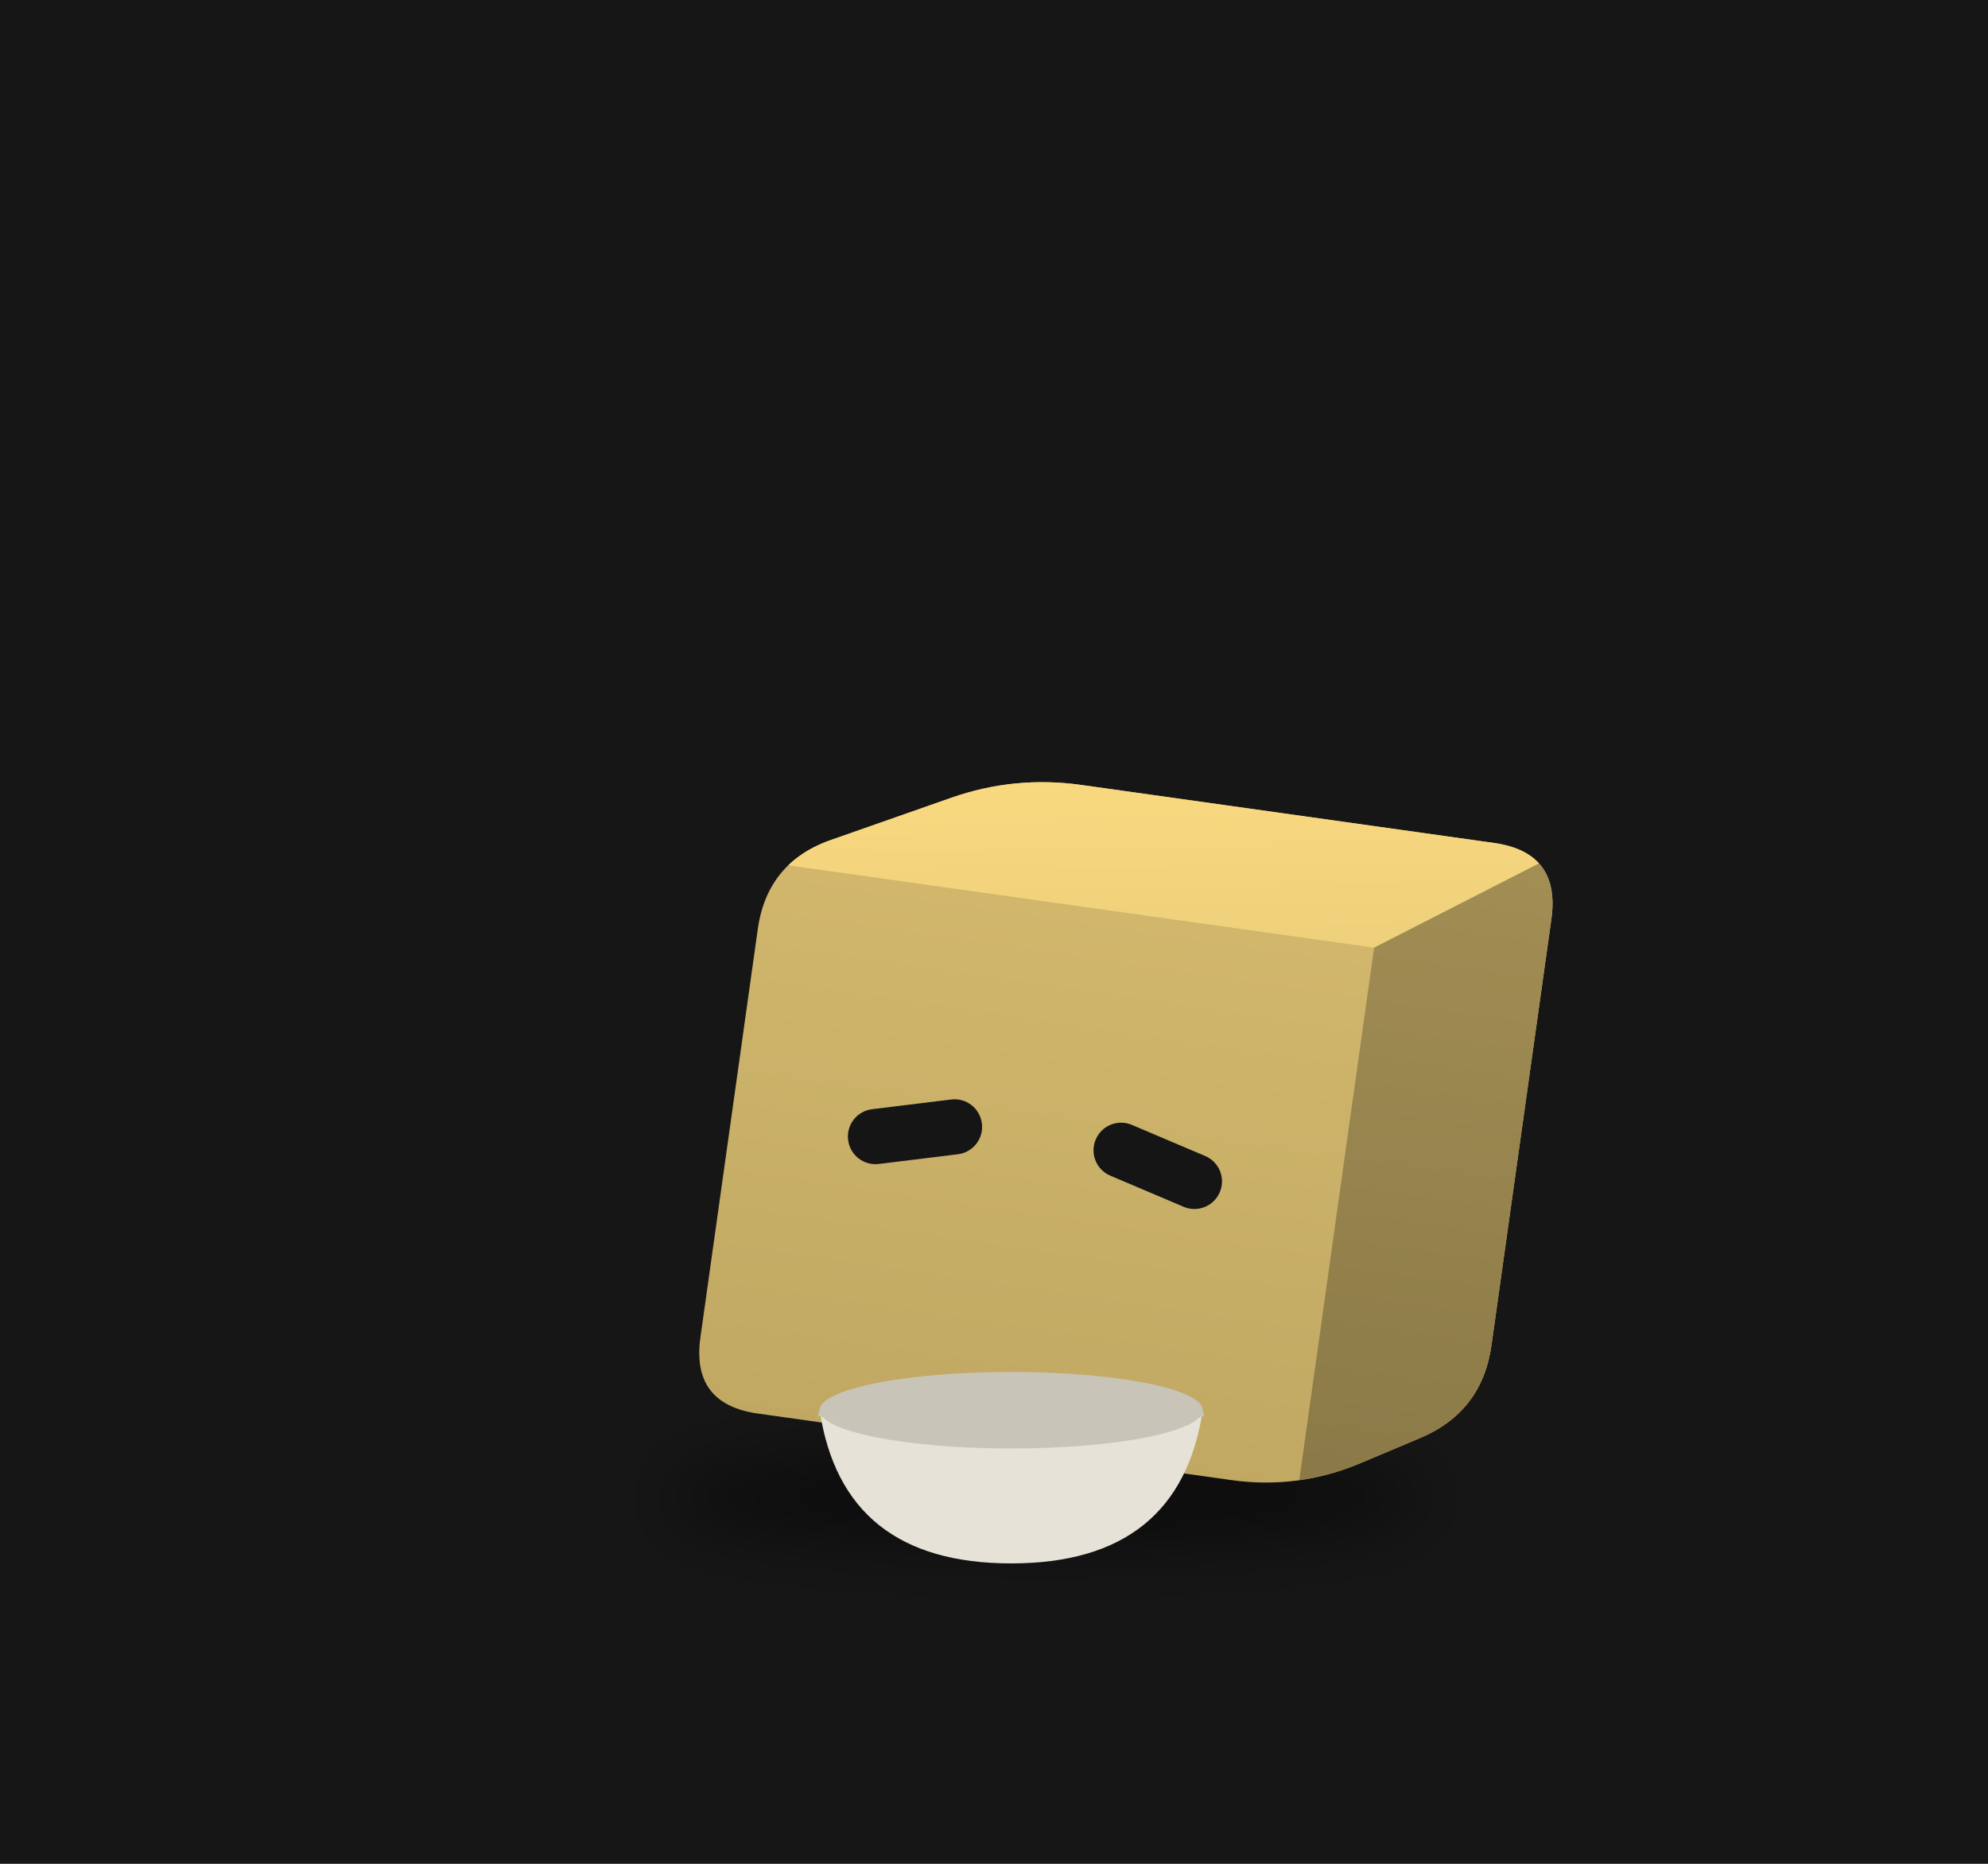
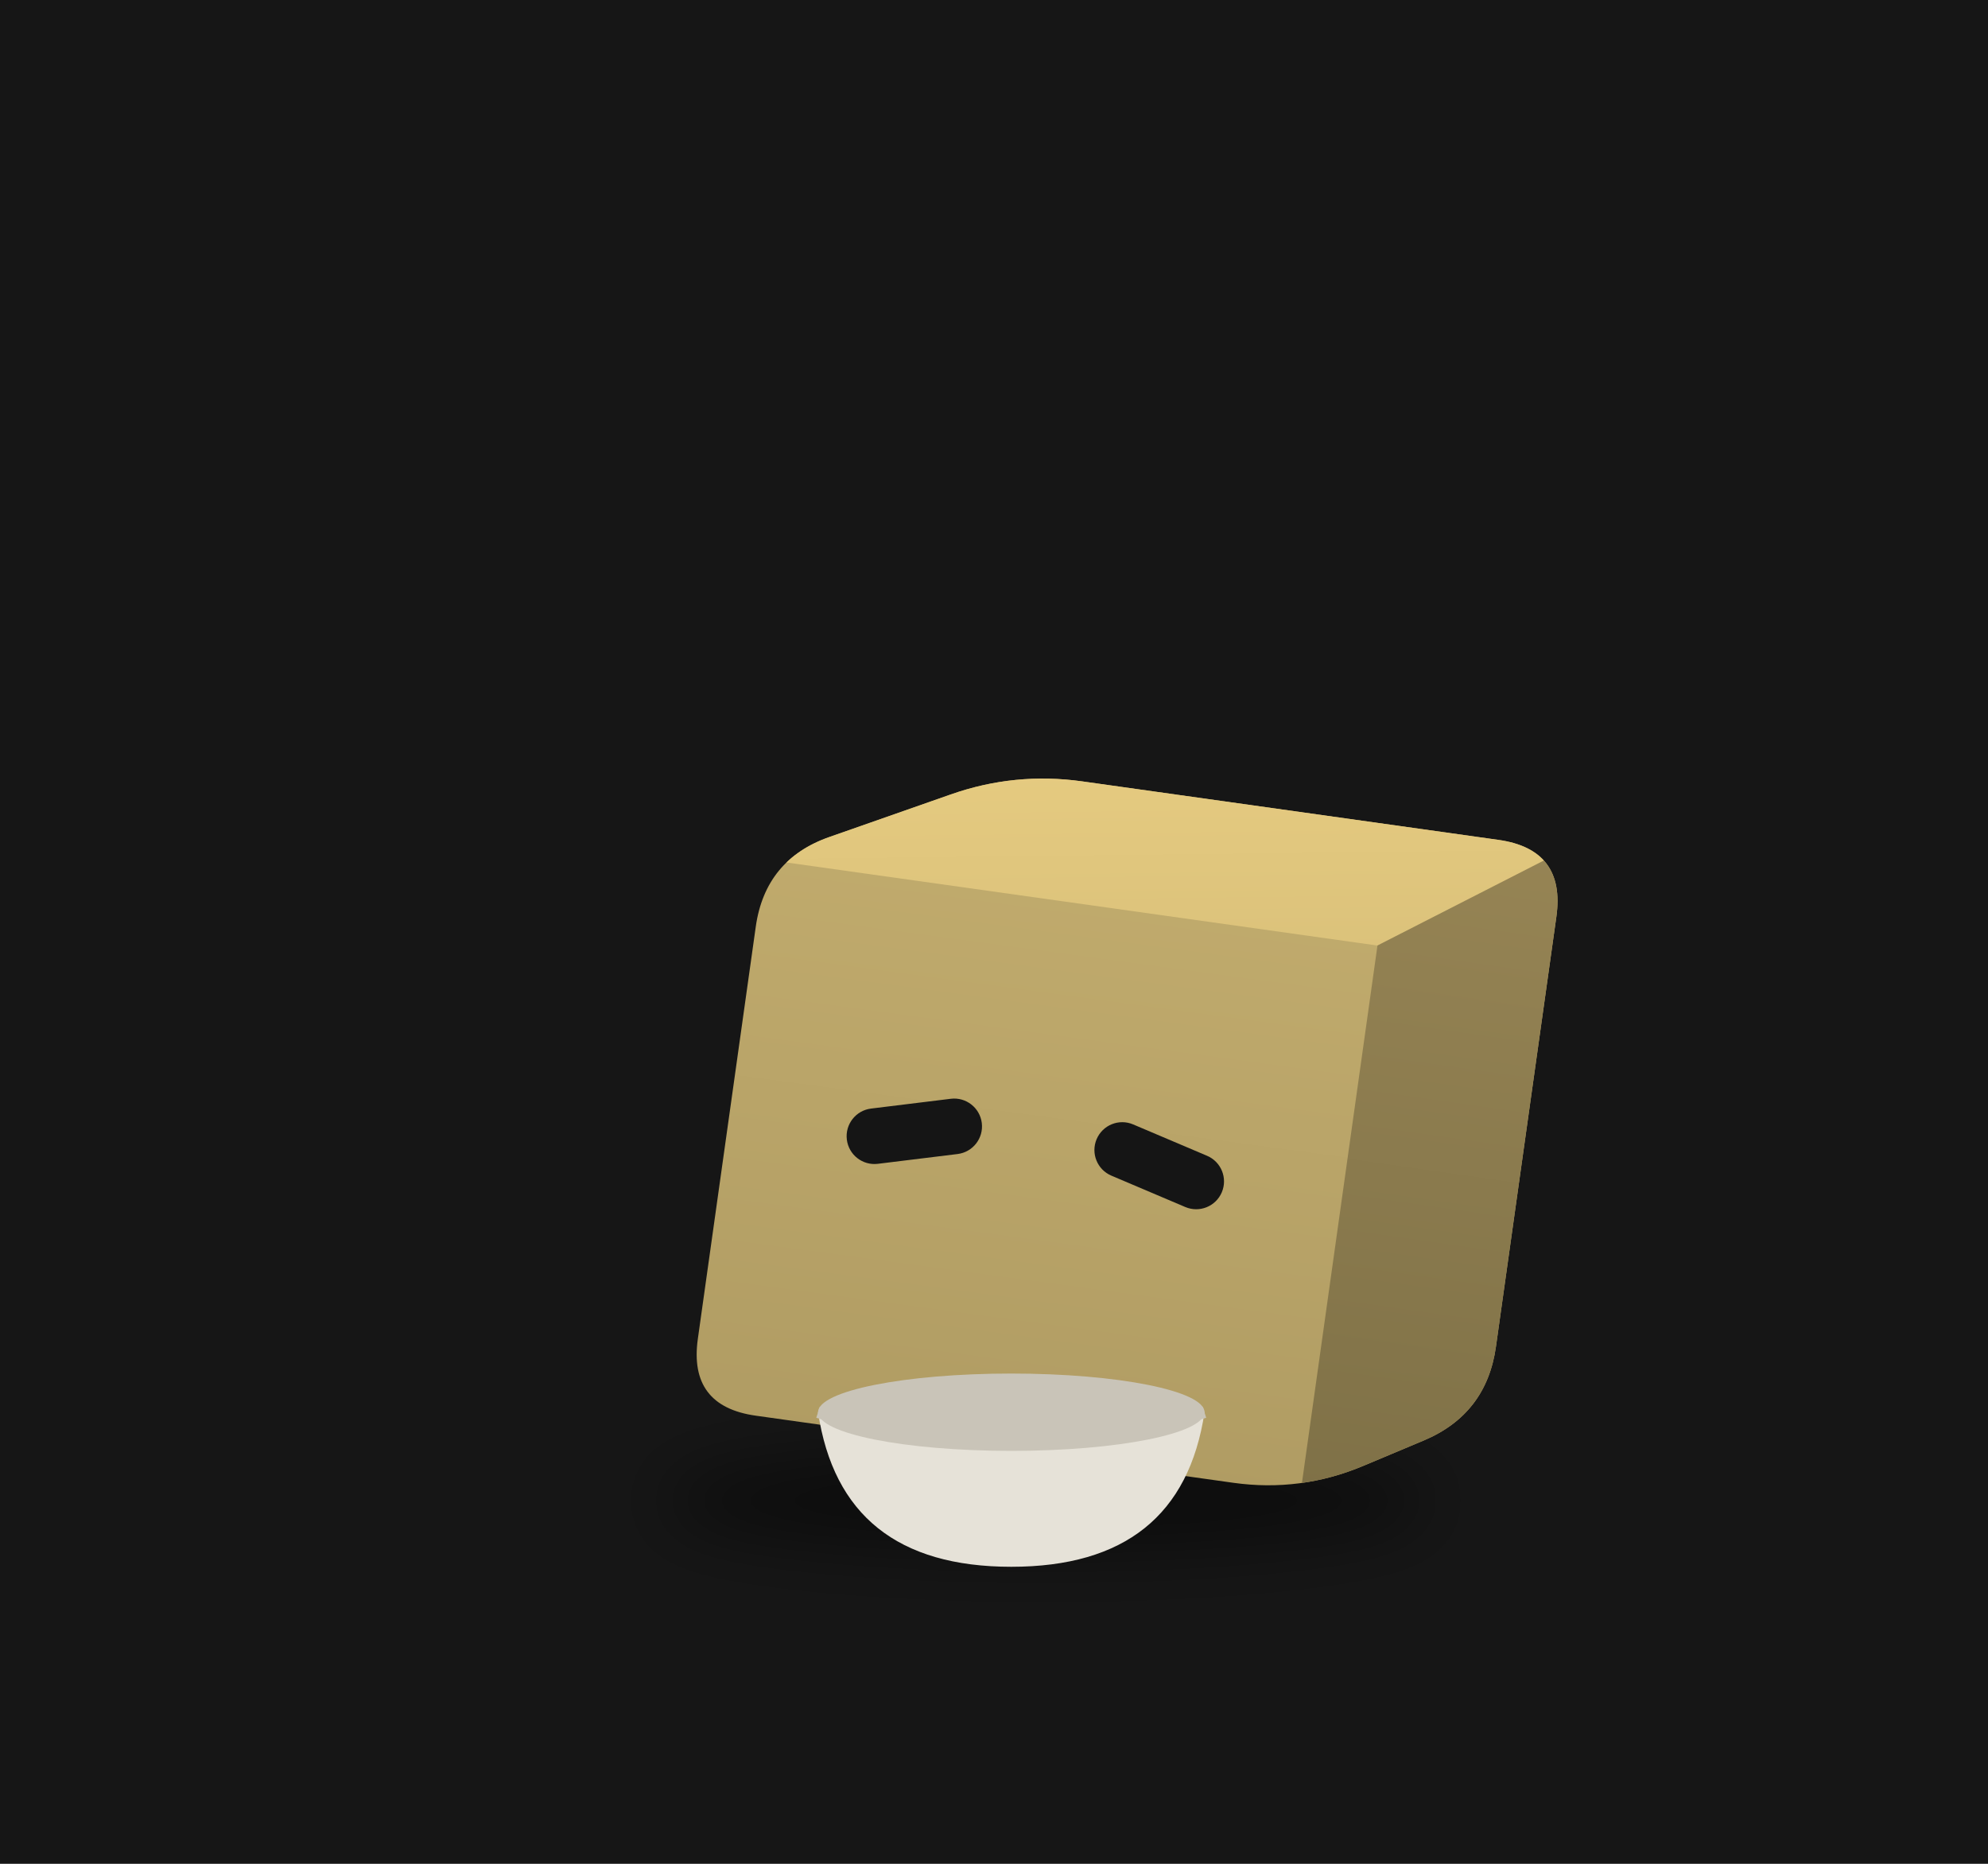
<svg xmlns="http://www.w3.org/2000/svg" viewBox="0 0 320 300" width="320" height="300">
  <rect width="320" height="300" fill="#161616" />
  <defs>
    <filter id="sh37" x="-30%" y="-80%" width="160%" height="260%">
-       <feGaussianBlur stdDeviation="3.30" />
+       <feGaussianBlur stdDeviation="3.33" />
    </filter>
    <clipPath id="clip38">
-       <path d="M-24.04,27.52 Q-30.83,27.52 -30.83,20.74 L-30.83,-20.74 Q-30.83,-27.52 -24.80,-30.64 L-13.42,-36.52 Q-7.40,-39.63 -0.62,-39.63 L41.31,-39.63 Q48.09,-39.63 48.09,-32.85 L48.09,10.45 Q48.09,17.23 42.26,20.70 L36.65,24.05 Q30.83,27.52 24.04,27.52 Z" />
+       <path d="M-24.26,27.77 Q-31.10,27.77 -31.10,20.93 L-31.10,-20.93 Q-31.10,-27.77 -25.02,-30.91 L-13.54,-36.84 Q-7.46,-39.99 -0.62,-39.99 L41.67,-39.99 Q48.52,-39.99 48.52,-33.14 L48.52,10.54 Q48.52,17.38 42.64,20.89 L36.98,24.26 Q31.10,27.77 24.26,27.77 Z" />
    </clipPath>
    <linearGradient id="gt39" x1="0" y1="0" x2="1" y2="1">
-       <stop offset="0" stop-color="#fbdb81" />
-       <stop offset="1" stop-color="#edcf7a" />
+       <stop offset="0" stop-color="#e7cc81" />
+       <stop offset="1" stop-color="#dac17a" />
    </linearGradient>
    <linearGradient id="gs40" x1="0" y1="0" x2="0" y2="1">
-       <stop offset="0" stop-color="#a38e54" />
-       <stop offset="1" stop-color="#8a7947" />
+       <stop offset="0" stop-color="#968454" />
+       <stop offset="1" stop-color="#7f7147" />
    </linearGradient>
    <linearGradient id="gf41" x1="0" y1="0" x2="0" y2="1">
-       <stop offset="0" stop-color="#d5ba6e" />
-       <stop offset="1" stop-color="#c0a863" />
+       <stop offset="0" stop-color="#c3ad6e" />
+       <stop offset="1" stop-color="#b09c63" />
    </linearGradient>
  </defs>
  <g transform="translate(160,190) scale(1.6)">
-     <ellipse cx="5.18" cy="31.93" rx="38.22" ry="4.95" fill="#000" opacity="0.45" filter="url(#sh37)" />
-     <g transform="translate(0.00,0.00) rotate(8.0 5.18 27.52)">
-       <animateTransform attributeName="transform" type="translate" values="0 0;0 -1.46;0 0" dur="1.5s" begin="-0.76s" calcMode="spline" keySplines="0.42 0 0.58 1;0.42 0 0.58 1" additive="sum" repeatCount="indefinite" />
-       <animateTransform attributeName="transform" type="rotate" values="0 5.18 27.52;3 5.18 27.52;0 5.18 27.52" dur="2.4s" begin="0s" calcMode="spline" keySplines="0.42 0 0.58 1;0.42 0 0.58 1" additive="sum" repeatCount="indefinite" />
+     <ellipse cx="5.22" cy="32.21" rx="38.56" ry="5.00" fill="#000" opacity="0.45" filter="url(#sh37)" />
+     <g transform="translate(0.00,0.00) rotate(8.0 5.22 27.77)">
+       <animateTransform attributeName="transform" type="translate" values="0 0;0 -1.47;0 0" dur="1.5s" begin="-0.76s" calcMode="spline" keySplines="0.42 0 0.58 1;0.42 0 0.58 1" additive="sum" repeatCount="indefinite" />
+       <animateTransform attributeName="transform" type="rotate" values="0 5.22 27.77;3 5.22 27.77;0 5.22 27.77" dur="2.4s" begin="0s" calcMode="spline" keySplines="0.42 0 0.58 1;0.42 0 0.58 1" additive="sum" repeatCount="indefinite" />
      <g clip-path="url(#clip38)">
-         <rect x="-31.826" y="-40.634" width="80.916" height="69.157" fill="url(#gf41)" />
-         <polygon points="-30.83,-27.52 30.83,-27.52 48.09,-39.63 -7.40,-39.63" fill="url(#gt39)" />
-         <polygon points="30.83,-27.52 48.09,-39.63 48.09,17.23 30.83,27.52" fill="url(#gs40)" />
+         <rect x="-32.1" y="-40.985" width="81.615" height="69.753" fill="url(#gf41)" />
+         <polygon points="-31.10,-27.77 31.10,-27.77 48.52,-39.99 -7.46,-39.99" fill="url(#gt39)" />
+         <polygon points="31.10,-27.77 48.52,-39.99 48.52,17.38 31.10,27.77" fill="url(#gs40)" />
      </g>
-       <rect x="-19.11" y="-5.53" width="13.56" height="5.55" rx="2.77" fill="#151515" transform="rotate(-15.0 -12.33 -2.75)" />
-       <rect x="5.55" y="-5.53" width="13.56" height="5.55" rx="2.77" fill="#151515" transform="rotate(15.0 12.33 -2.75)" />
+       <rect x="-19.28" y="-5.58" width="13.68" height="5.60" rx="2.80" fill="#151515" transform="rotate(-15.0 -12.44 -2.78)" />
+       <rect x="5.60" y="-5.58" width="13.68" height="5.60" rx="2.80" fill="#151515" transform="rotate(15.0 12.44 -2.78)" />
    </g>
-     <path d="M-17.54,23.12 q2.31,15.41 19.27,15.41 q16.95,0 19.27,-15.41 Z" fill="#e6e2d8" />
-     <path d="M-17.54,23.12 q19.27,6.17 38.53,0" stroke="#c9c4b8" stroke-width="1.16" fill="none" />
-     <ellipse cx="1.73" cy="23.12" rx="19.27" ry="3.85" fill="#c9c4b8" />
+     <path d="M-17.70,23.32 q2.33,15.55 19.44,15.55 q17.10,0 19.44,-15.55 Z" fill="#e6e2d8" />
+     <path d="M-17.70,23.32 q19.44,6.22 38.87,0" stroke="#c9c4b8" stroke-width="1.17" fill="none" />
+     <ellipse cx="1.74" cy="23.32" rx="19.44" ry="3.89" fill="#c9c4b8" />
  </g>
</svg>
